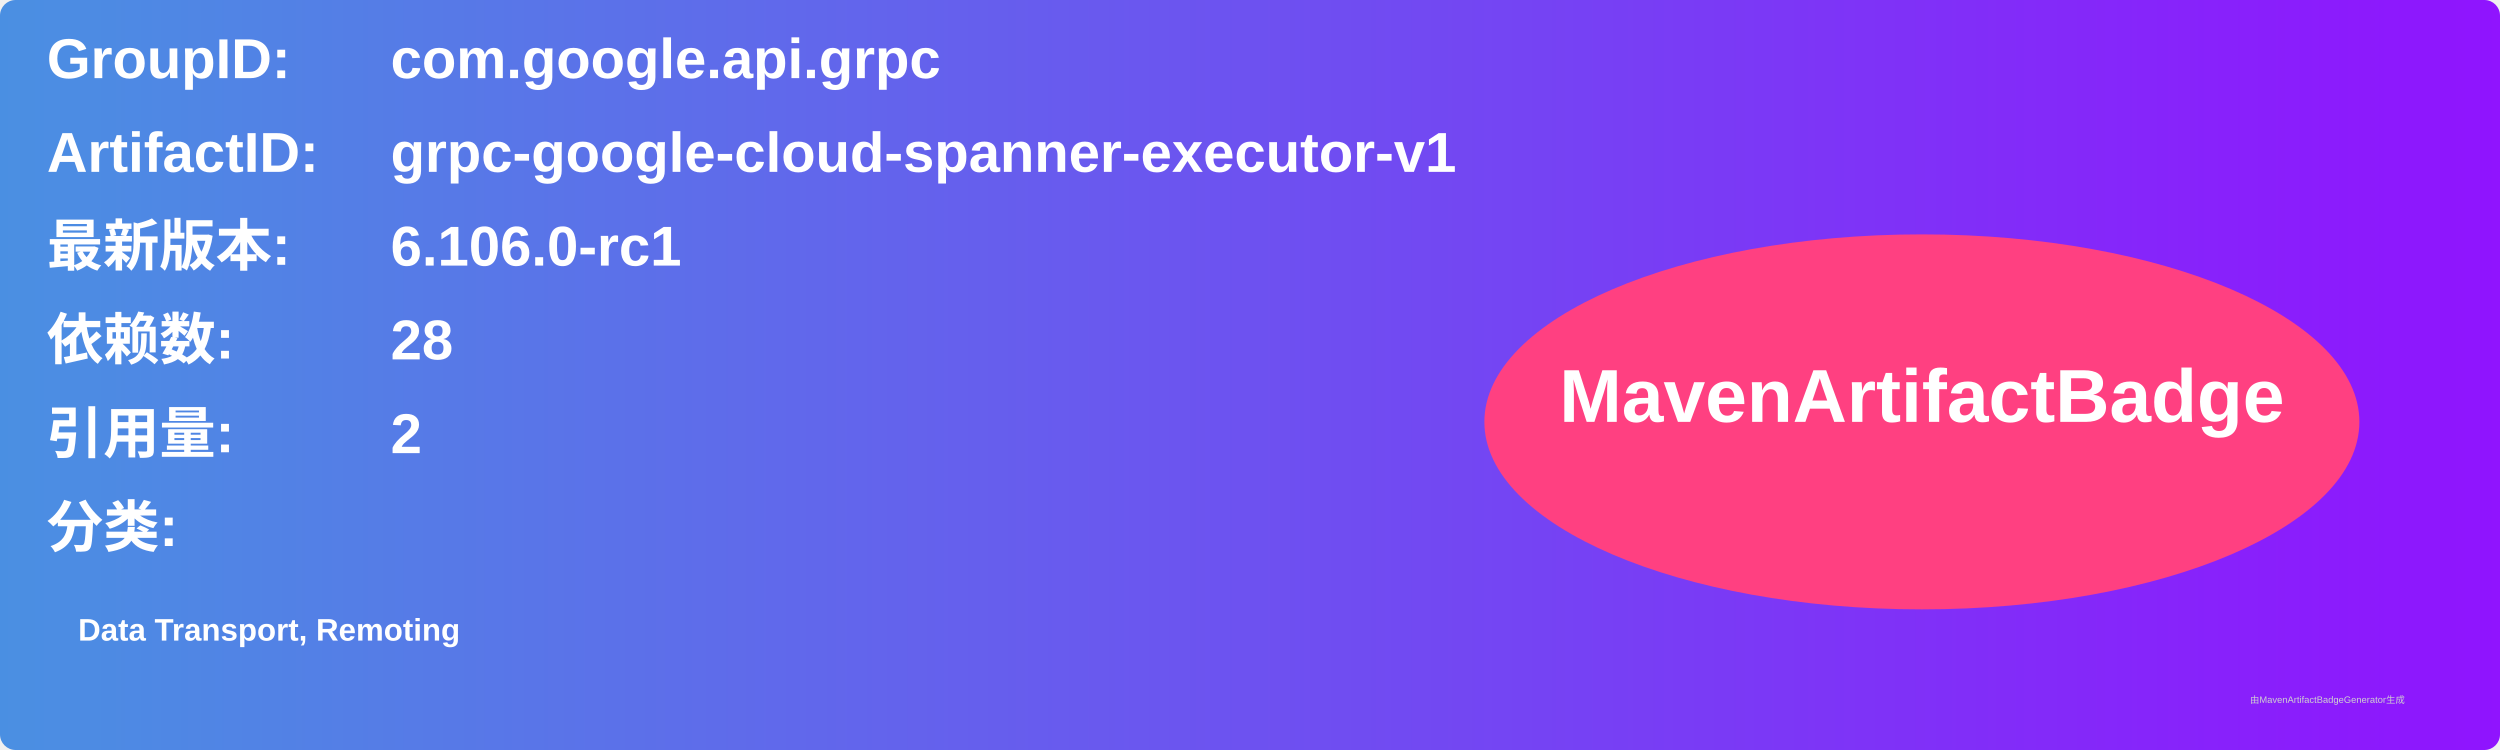
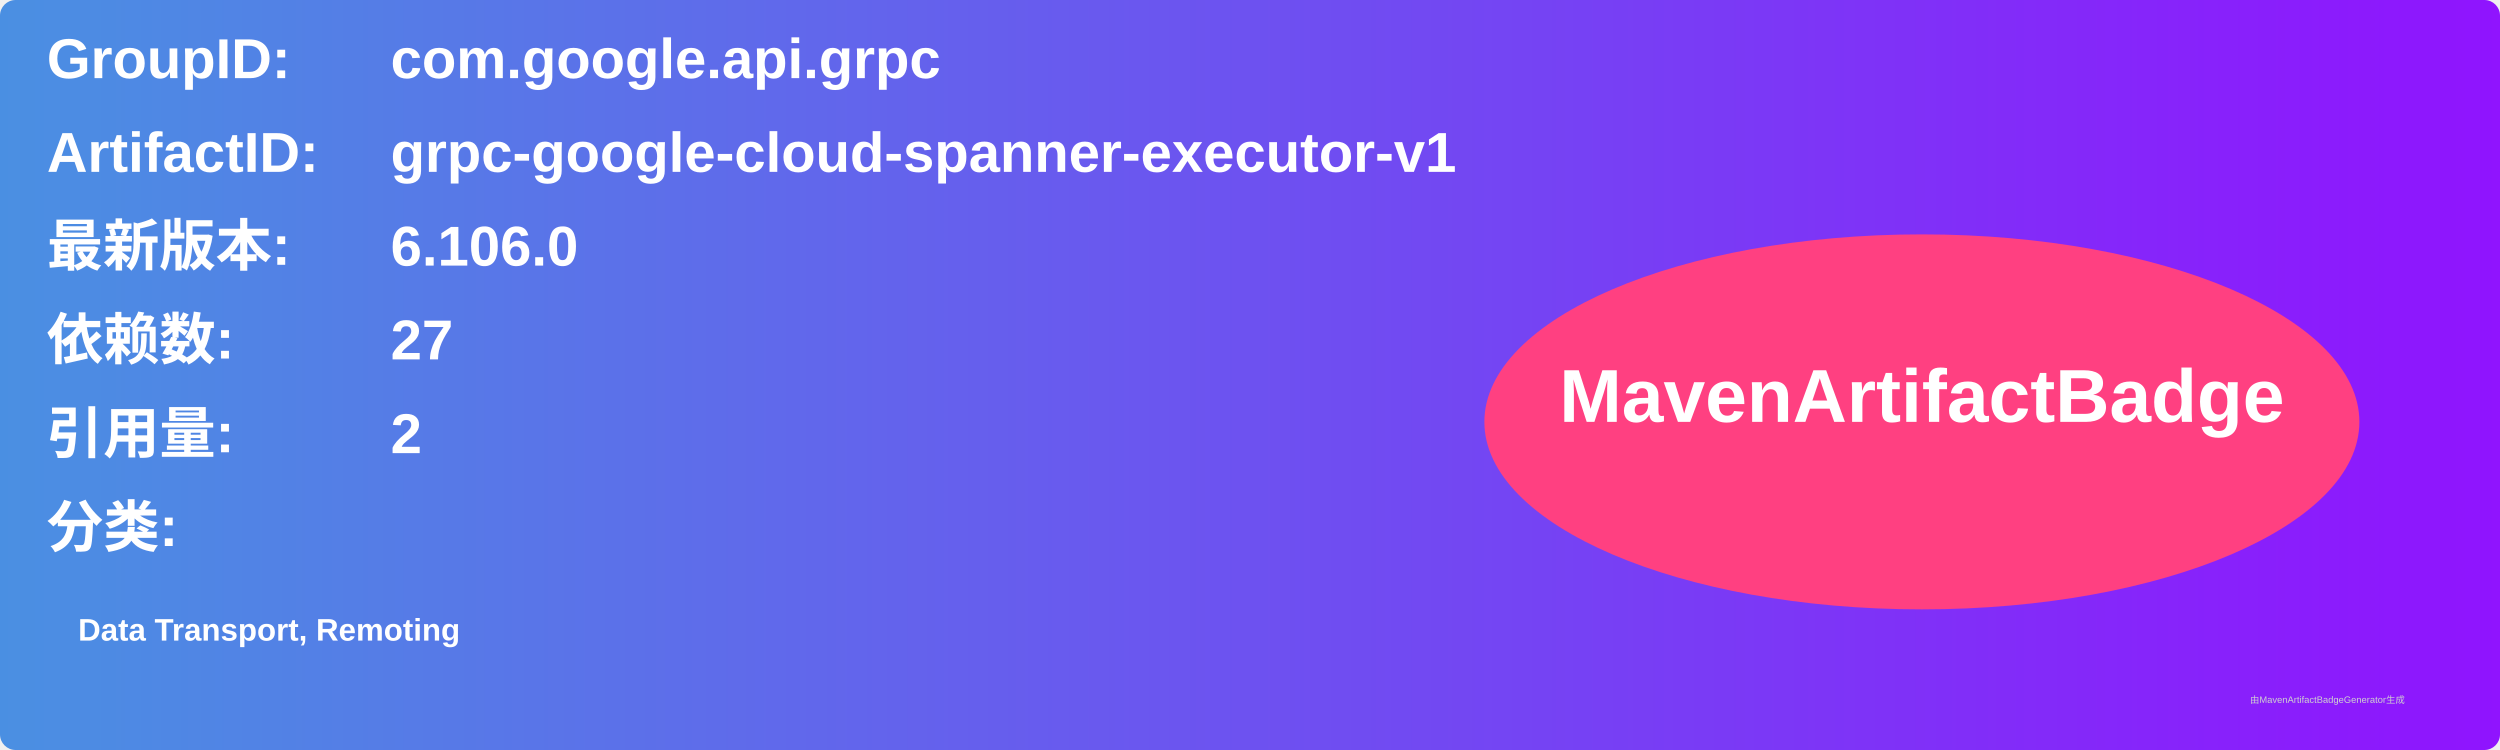
<svg xmlns="http://www.w3.org/2000/svg" width="800" height="240" viewBox="0 0 800 240">
  <linearGradient id="grad" x1="0%" y1="0%" x2="100%" y2="0%">
    <stop offset="0%" stop-color="#4a90e2" />
    <stop offset="100%" stop-color="#9013fe" />
  </linearGradient>
  <rect width="100%" height="100%" rx="5" ry="5" fill="url(#grad)" />
  <g transform="translate(15, 15)">
    <text x="0" y="10" font-family="Arial" font-size="18" fill="white" font-weight="bold" width="260">GroupID:</text>
    <text x="110" y="10" font-family="Arial" font-size="18" fill="white" font-weight="bold" width="460">com.google.api.grpc</text>
    <text x="0" y="40" font-family="Arial" font-size="18" fill="white" font-weight="bold" width="260">ArtifactID:</text>
    <text x="110" y="40" font-family="Arial" font-size="18" fill="white" font-weight="bold" width="460">grpc-google-cloud-spanner-executor-v1</text>
    <text x="0" y="70" font-family="Arial" font-size="18" fill="white" font-weight="bold">最新版本:</text>
    <text x="110" y="70" font-family="Arial" font-size="18" fill="white" font-weight="bold">
-       <tspan font-weight="bold">6.106.0-rc1</tspan>
+       <tspan font-weight="bold">6.106.0</tspan>
    </text>
    <text x="0" y="100" font-family="Arial" font-size="18" fill="white" font-weight="bold">依赖数: </text>
    <text x="110" y="100" font-family="Arial" font-size="18" fill="white">
-       <tspan font-weight="bold">28</tspan>
+       <tspan font-weight="bold">27</tspan>
    </text>
    <text x="0" y="130" font-family="Arial" font-size="18" fill="white" font-weight="bold">引用量: </text>
    <text x="110" y="130" font-family="Arial" font-size="18" fill="white">
      <tspan font-weight="bold">2</tspan>
    </text>
    <text x="0" y="160" font-family="Arial" font-size="18" fill="white" font-weight="bold">分类:</text>
    <text x="10" y="190" font-family="Arial" font-size="10" fill="white">
      <tspan font-weight="bold">Data Transport, Remoting</tspan>
    </text>
    <ellipse cx="600" cy="120" rx="140" ry="60" fill="#ff4081" />
    <text x="600" y="120" text-anchor="middle" font-family="Arial" font-size="24" fill="white" font-weight="bold">MavenArtifactBadge</text>
  </g>
  <text x="720" y="225" font-family="Arial" font-size="3" fill="#d0d0d0">由MavenArtifactBadgeGenerator生成</text>
</svg>
